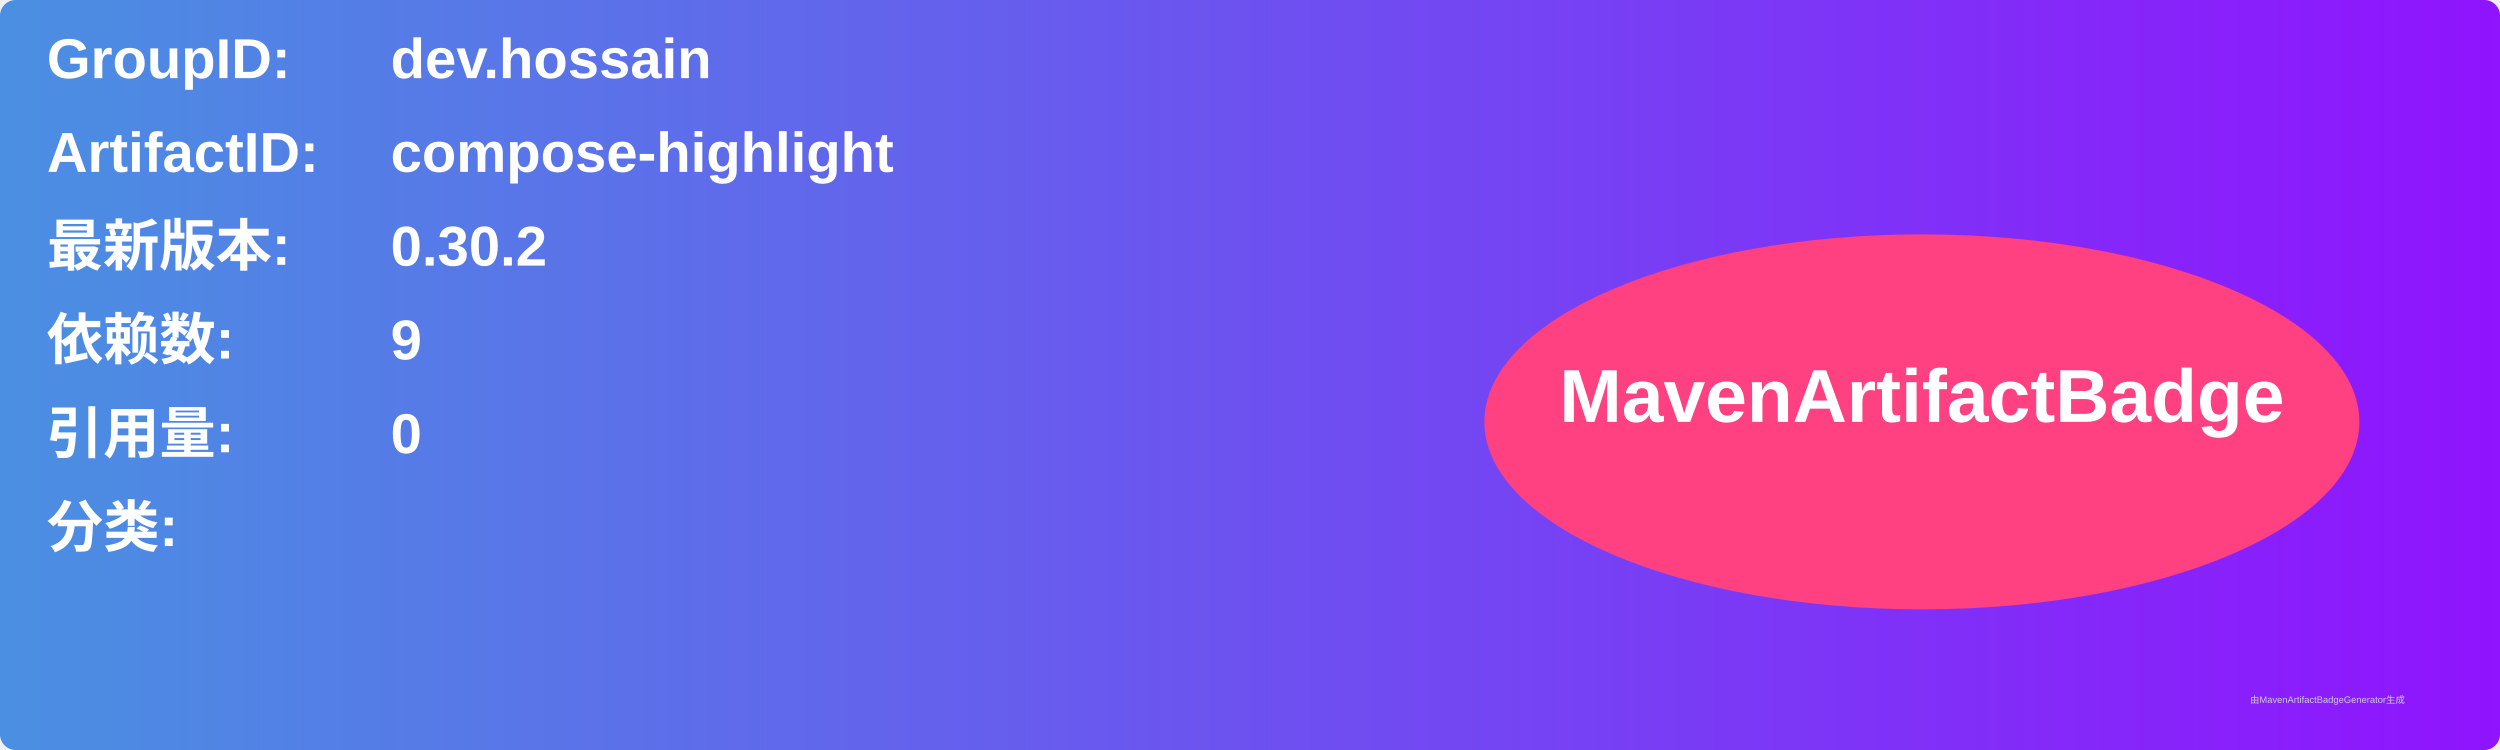
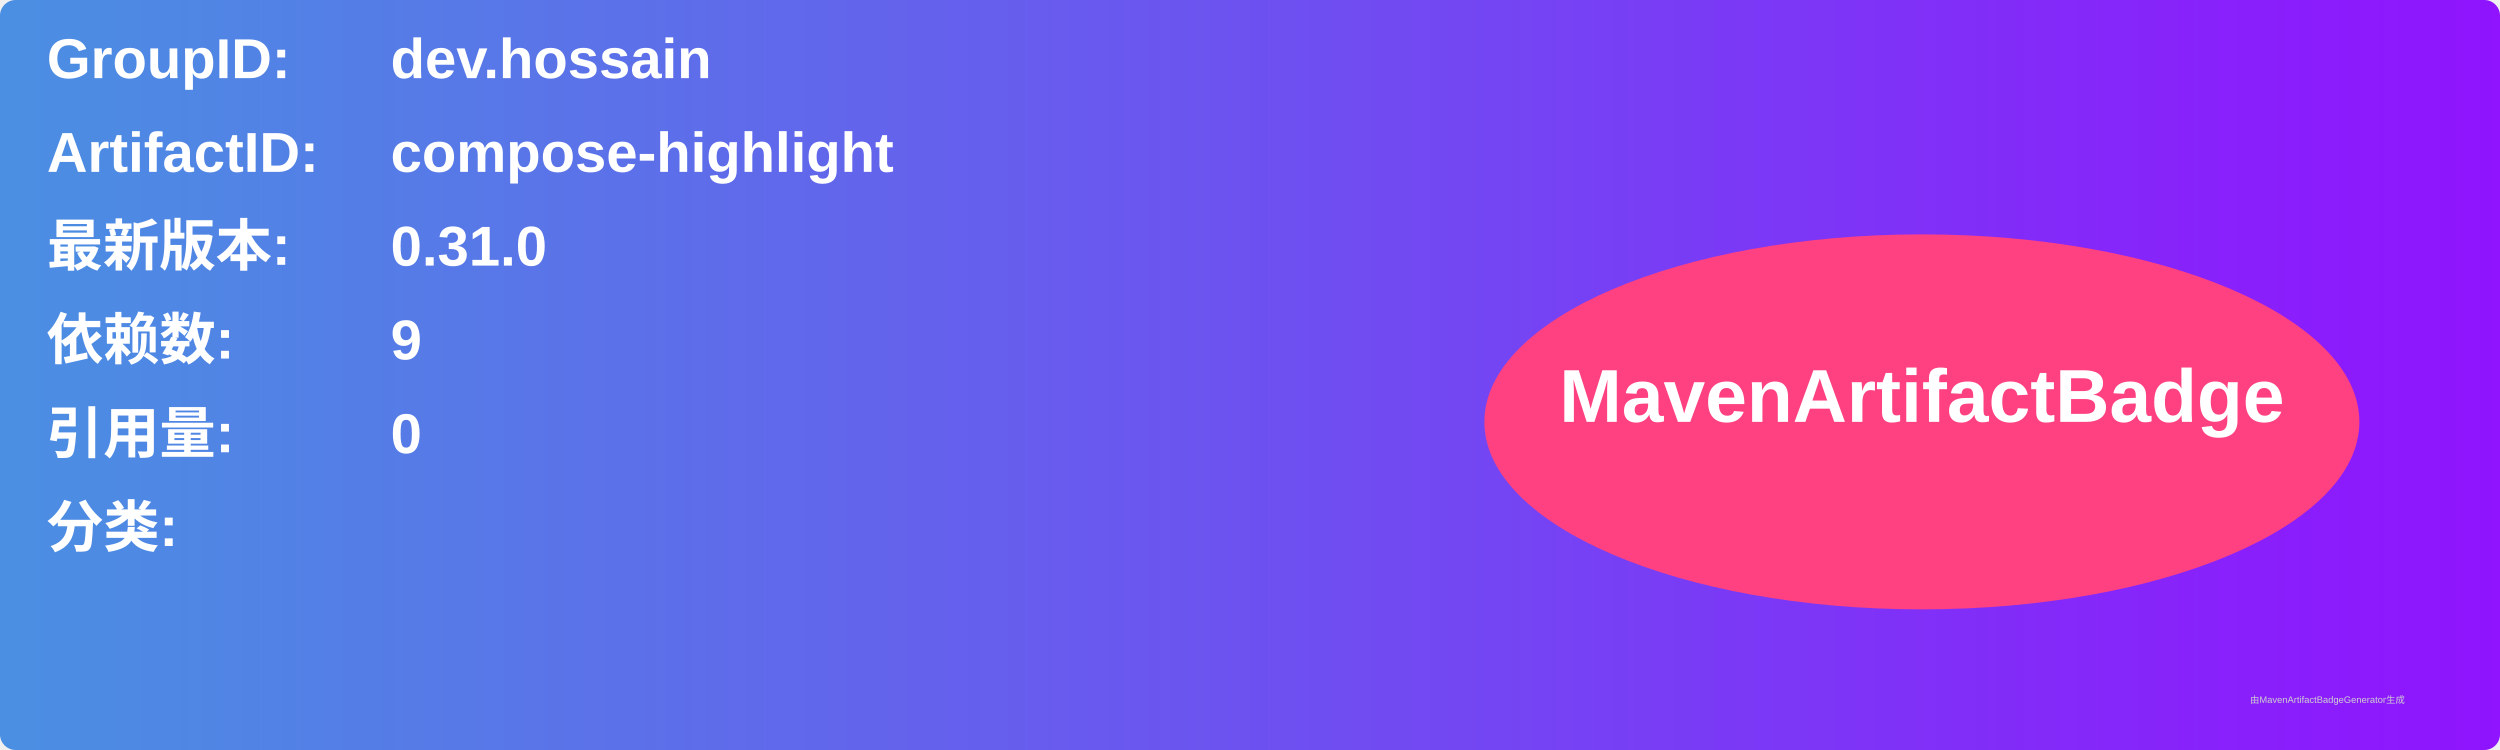
<svg xmlns="http://www.w3.org/2000/svg" width="800" height="240" viewBox="0 0 800 240">
  <linearGradient id="grad" x1="0%" y1="0%" x2="100%" y2="0%">
    <stop offset="0%" stop-color="#4a90e2" />
    <stop offset="100%" stop-color="#9013fe" />
  </linearGradient>
  <rect width="100%" height="100%" rx="5" ry="5" fill="url(#grad)" />
  <g transform="translate(15, 15)">
    <text x="0" y="10" font-family="Arial" font-size="18" fill="white" font-weight="bold" width="260">GroupID:</text>
    <text x="110" y="10" font-family="Arial" font-size="18" fill="white" font-weight="bold" width="460">dev.hossain</text>
    <text x="0" y="40" font-family="Arial" font-size="18" fill="white" font-weight="bold" width="260">ArtifactID:</text>
    <text x="110" y="40" font-family="Arial" font-size="18" fill="white" font-weight="bold" width="460">compose-highlight</text>
    <text x="0" y="70" font-family="Arial" font-size="18" fill="white" font-weight="bold">最新版本:</text>
    <text x="110" y="70" font-family="Arial" font-size="18" fill="white" font-weight="bold">
-       <tspan font-weight="bold">0.30.2</tspan>
+       <tspan font-weight="bold">0.31.0</tspan>
    </text>
    <text x="0" y="100" font-family="Arial" font-size="18" fill="white" font-weight="bold">依赖数: </text>
    <text x="110" y="100" font-family="Arial" font-size="18" fill="white">
      <tspan font-weight="bold">9</tspan>
    </text>
    <text x="0" y="130" font-family="Arial" font-size="18" fill="white" font-weight="bold">引用量: </text>
    <text x="110" y="130" font-family="Arial" font-size="18" fill="white">
      <tspan font-weight="bold">0</tspan>
    </text>
    <text x="0" y="160" font-family="Arial" font-size="18" fill="white" font-weight="bold">分类:</text>
    <text x="10" y="190" font-family="Arial" font-size="10" fill="white">
      <tspan font-weight="bold" />
    </text>
    <ellipse cx="600" cy="120" rx="140" ry="60" fill="#ff4081" />
    <text x="600" y="120" text-anchor="middle" font-family="Arial" font-size="24" fill="white" font-weight="bold">MavenArtifactBadge</text>
  </g>
  <text x="720" y="225" font-family="Arial" font-size="3" fill="#d0d0d0">由MavenArtifactBadgeGenerator生成</text>
</svg>
